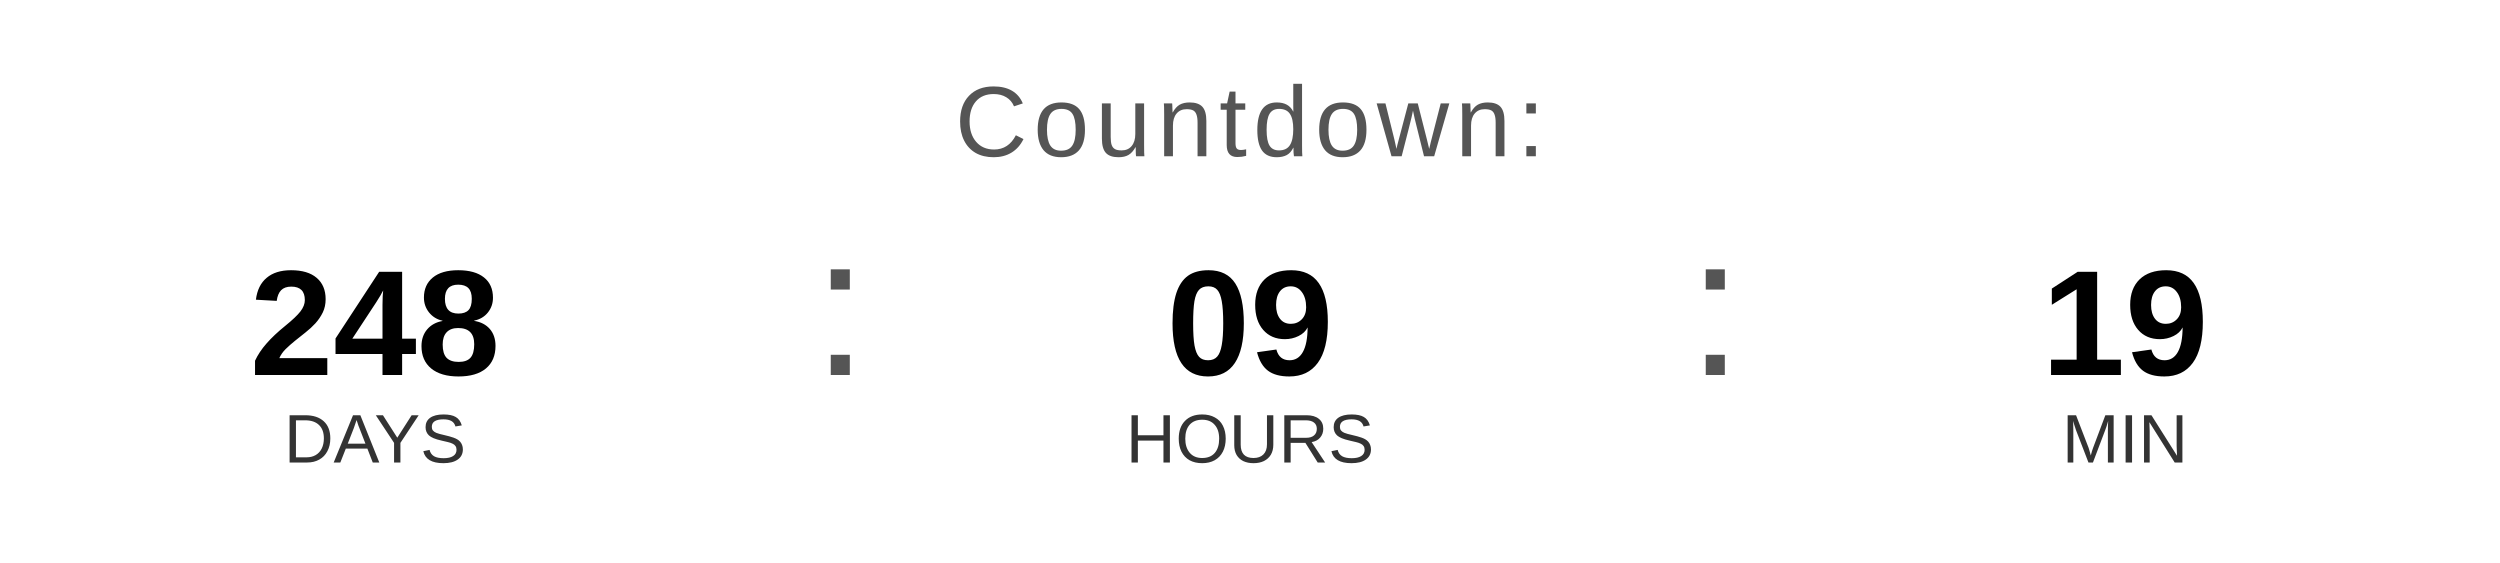
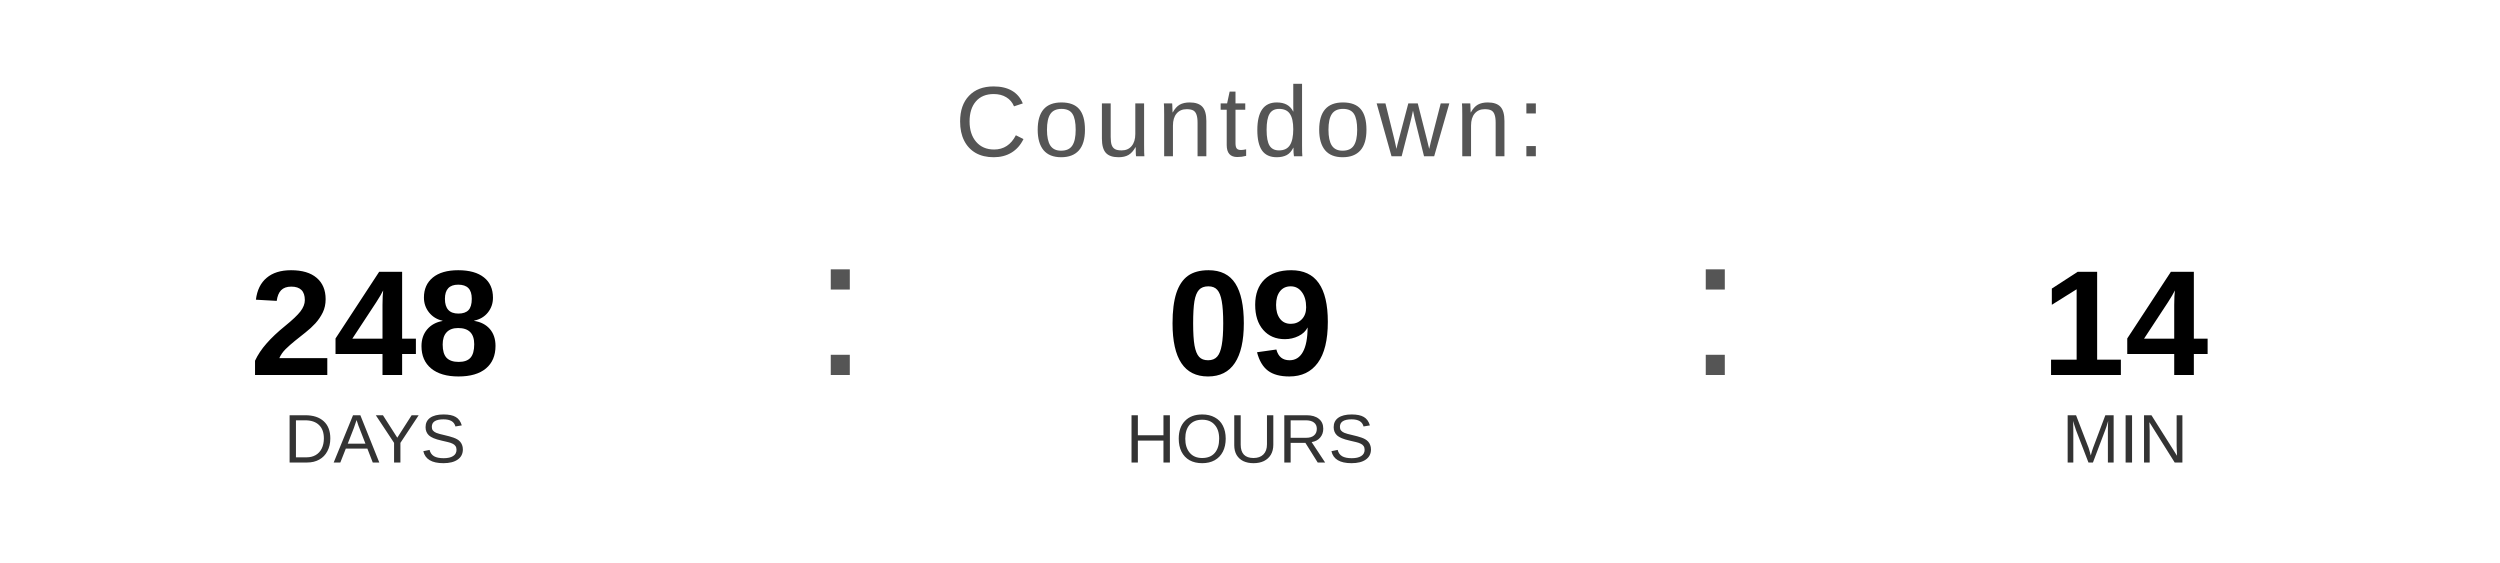
<svg xmlns="http://www.w3.org/2000/svg" width="400" height="90" viewBox="0 0 400 90">
  <text x="200" y="25" font-family="Arial, Helvetica, sans-serif" font-size="16" fill="#555555" text-anchor="middle" letter-spacing="1">
    Countdown:
  </text>
  <text x="60" y="60" font-family="Arial, Helvetica, sans-serif" font-size="24" font-weight="bold" fill="#000000" text-anchor="middle">248</text>
  <text x="60" y="74" font-family="Arial, Helvetica, sans-serif" font-size="11" fill="#333333" text-anchor="middle">DAYS</text>
  <text x="130" y="60" font-family="Arial, sans-serif" font-size="32" fill="#555555">:</text>
  <text x="200" y="60" font-family="Arial, Helvetica, sans-serif" font-size="24" font-weight="bold" fill="#000000" text-anchor="middle">09</text>
  <text x="200" y="74" font-family="Arial, Helvetica, sans-serif" font-size="11" fill="#333333" text-anchor="middle">HOURS</text>
  <text x="270" y="60" font-family="Arial, sans-serif" font-size="32" fill="#555555">:</text>
-   <text x="340" y="60" font-family="Arial, Helvetica, sans-serif" font-size="24" font-weight="bold" fill="#000000" text-anchor="middle">19</text>
+   <text x="340" y="60" font-family="Arial, Helvetica, sans-serif" font-size="24" font-weight="bold" fill="#000000" text-anchor="middle">14</text>
  <text x="340" y="74" font-family="Arial, Helvetica, sans-serif" font-size="11" fill="#333333" text-anchor="middle">MIN</text>
</svg>
